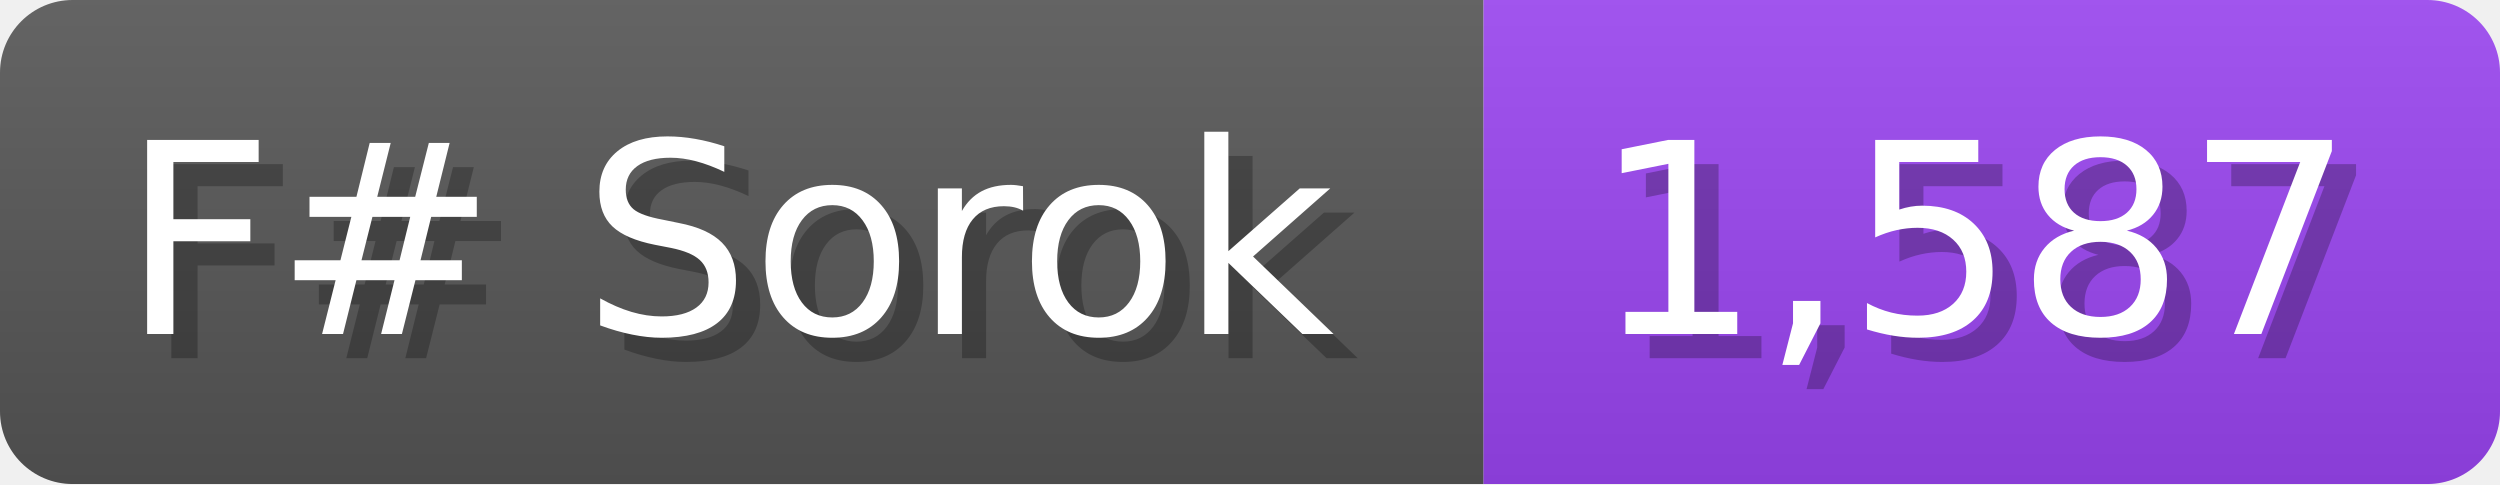
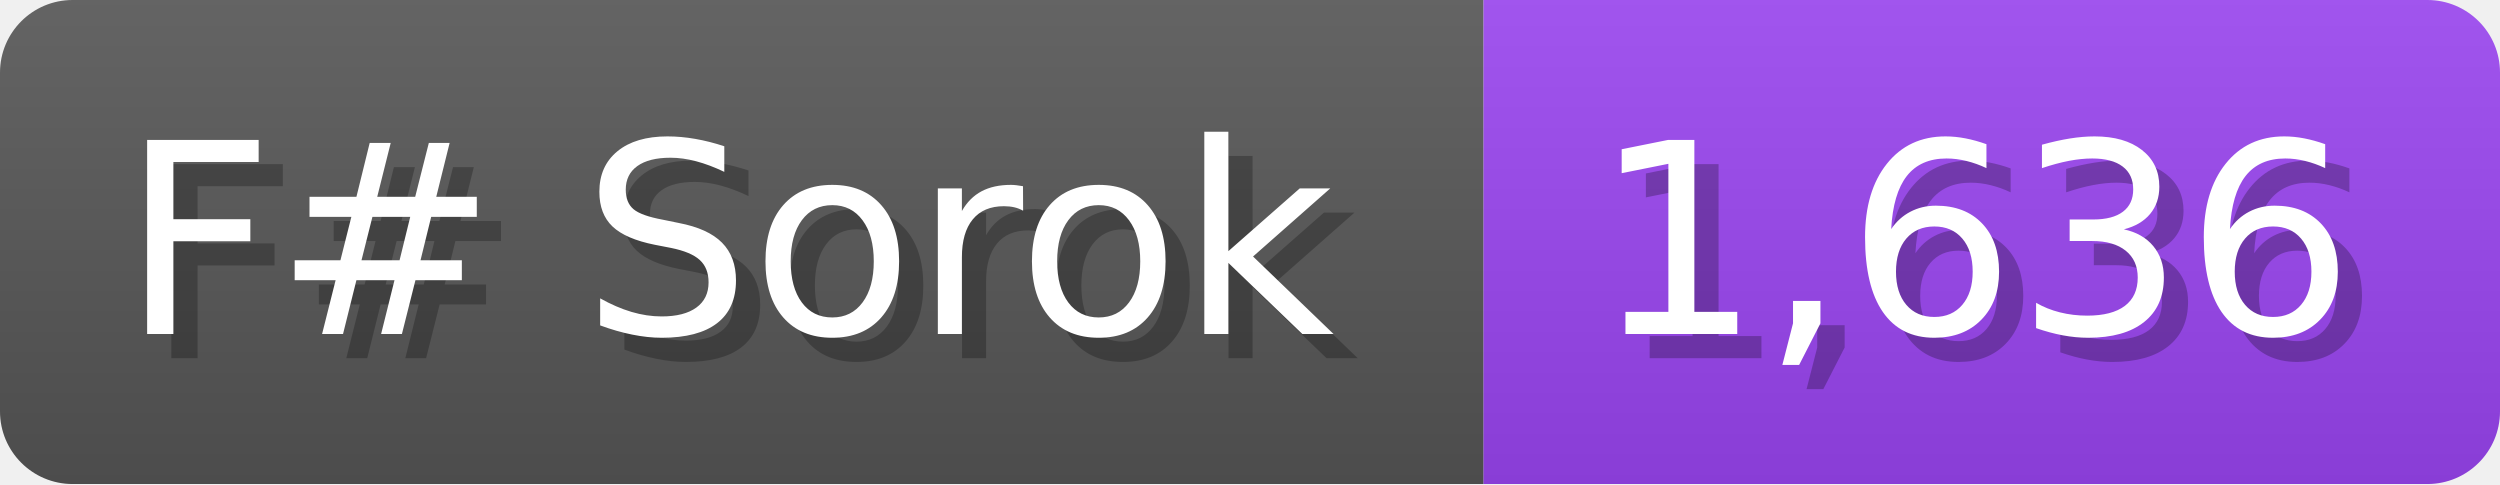
<svg xmlns="http://www.w3.org/2000/svg" width="103.3" height="20" viewBox="0 0 1033 200">
  <linearGradient id="a" x2="0" y2="100%">
    <stop offset="0" stop-opacity=".1" stop-color="#EEE" />
    <stop offset="1" stop-opacity=".1" />
  </linearGradient>
  <mask id="m">
    <rect width="1033" height="200" rx="30" fill="#FFF" />
  </mask>
  <g mask="url(#m)">
    <rect width="613" height="200" fill="#555" />
    <rect width="420" height="200" fill="#94E" x="613" />
    <rect width="1033" height="200" fill="url(#a)" />
  </g>
  <g fill="#fff" text-anchor="start" font-family="Verdana,DejaVu Sans,sans-serif" font-size="110">
    <text x="60" y="148" textLength="513" fill="#000" opacity="0.25">F# Sorok</text>
    <text x="50" y="138" textLength="513">F# Sorok</text>
-     <text x="668" y="148" textLength="320" fill="#000" opacity="0.25">1,587</text>
-     <text x="658" y="138" textLength="320">1,587</text>
+     <text x="668" y="148" textLength="320" fill="#000" opacity="0.25">1,636</text>
+     <text x="658" y="138" textLength="320">1,636</text>
  </g>
</svg>
